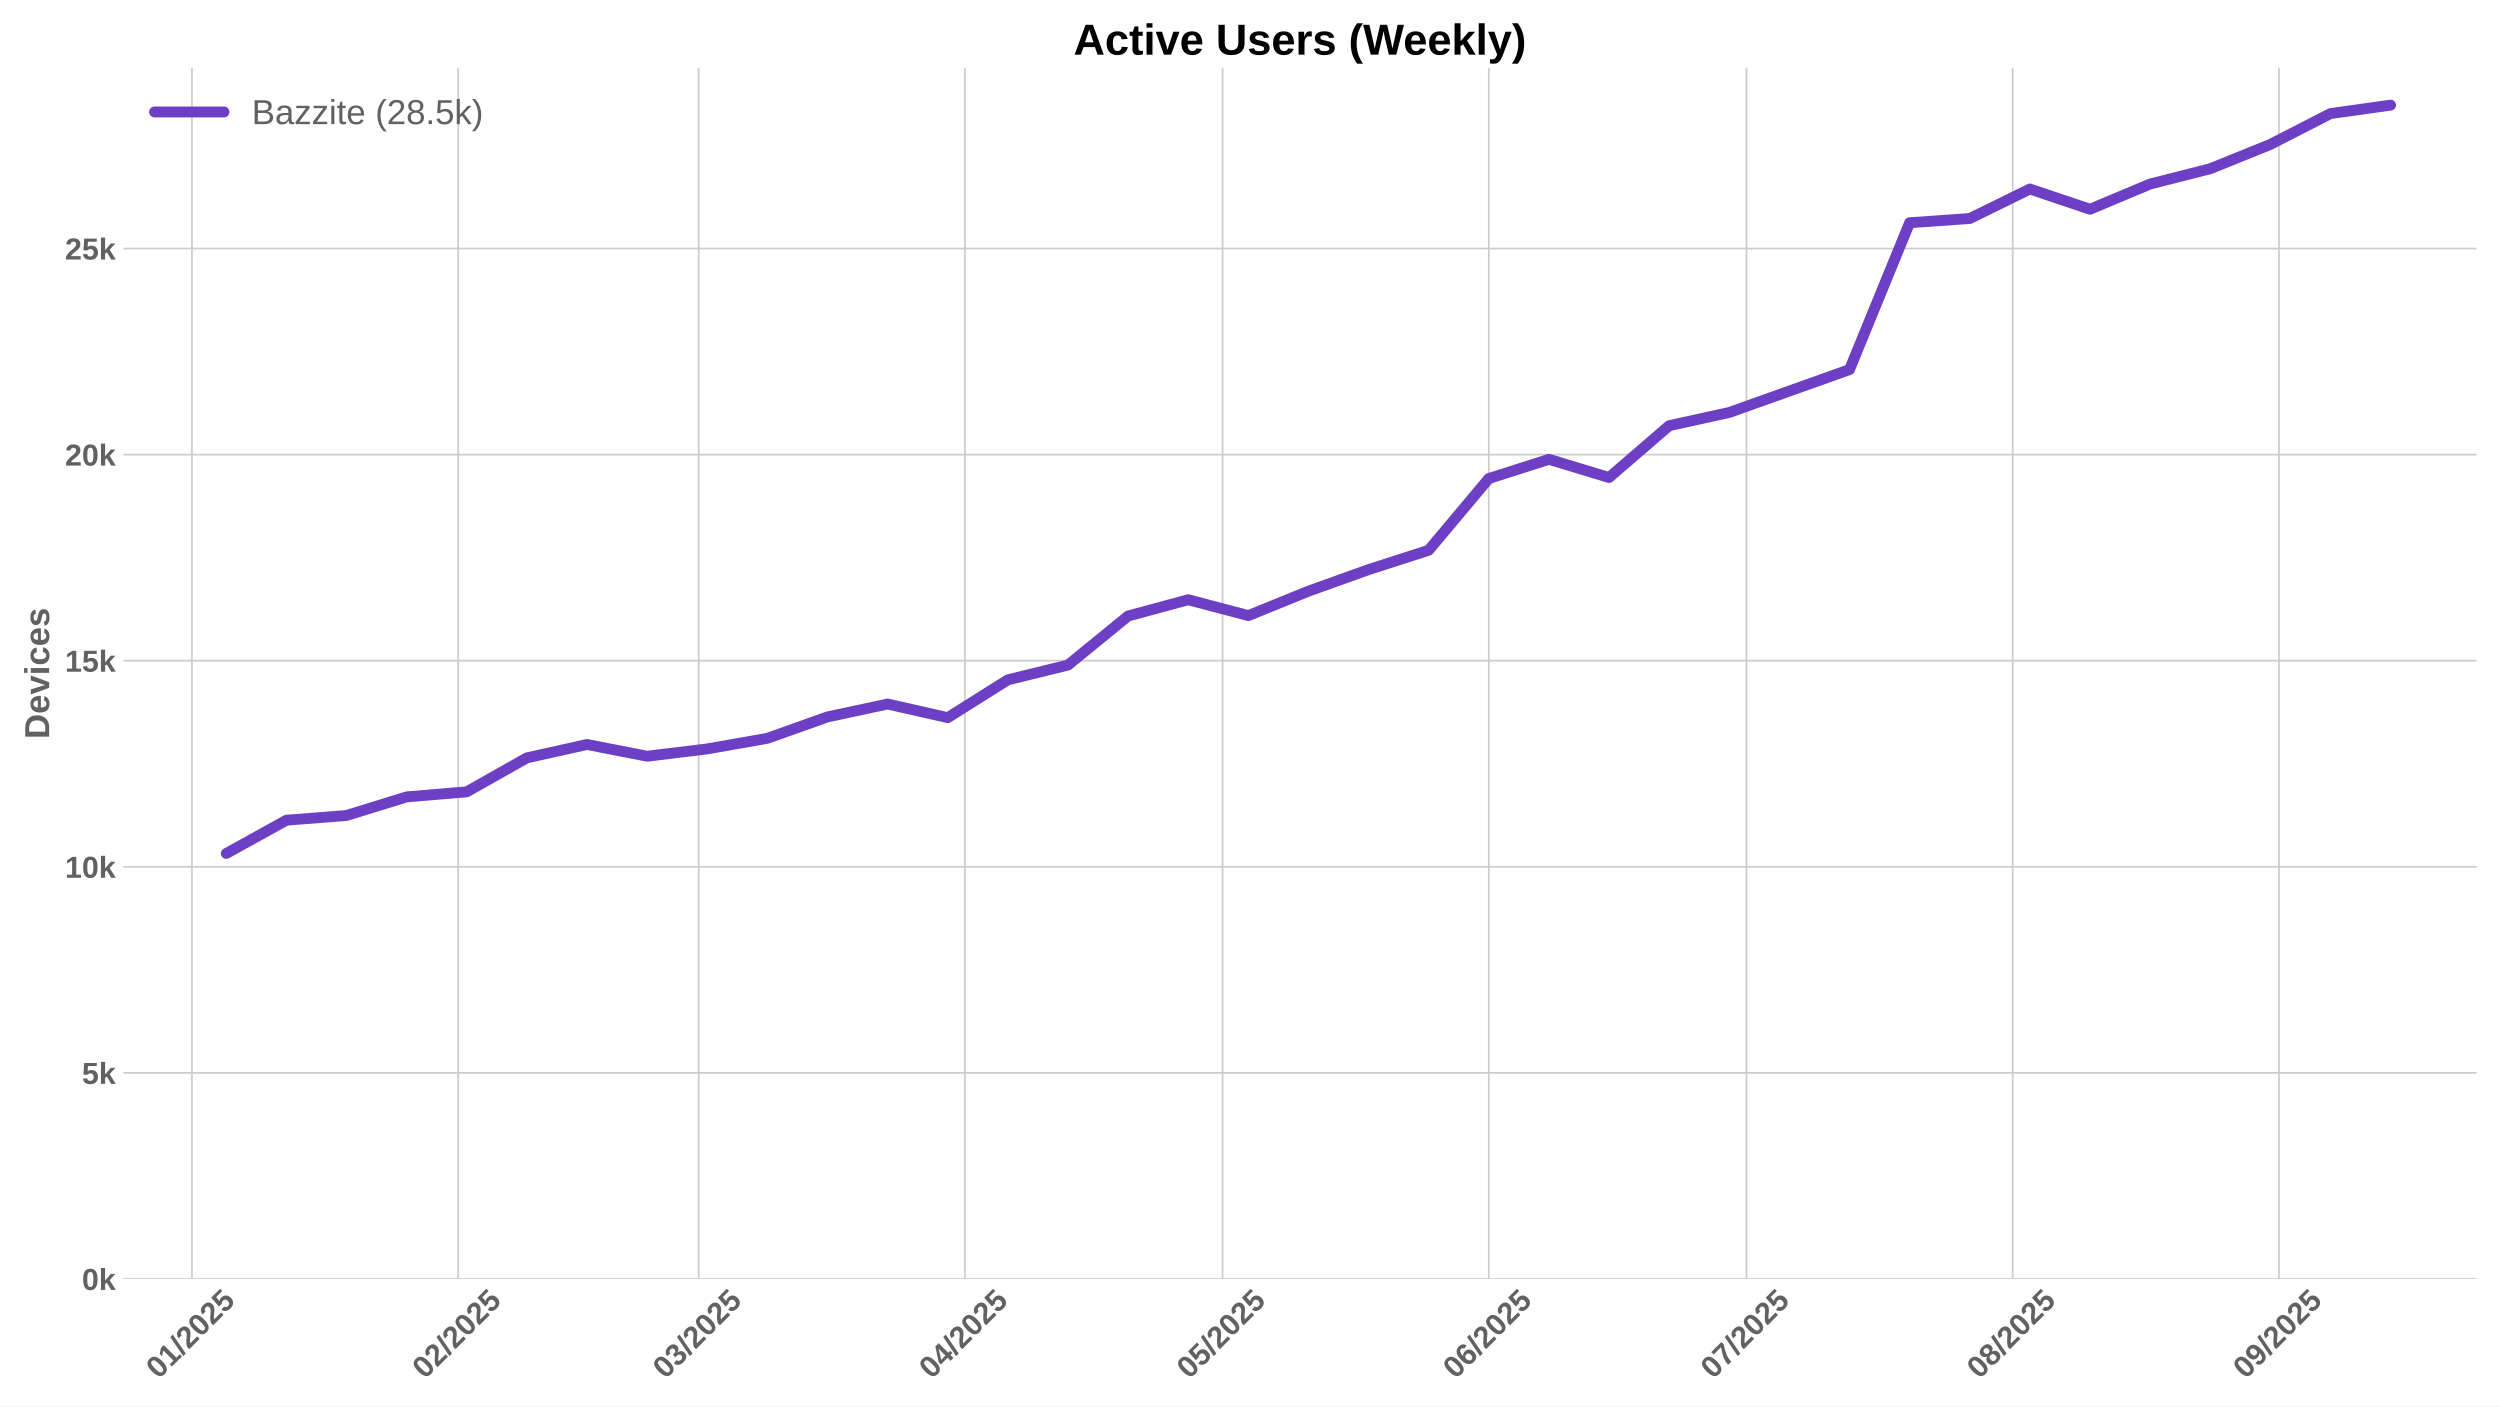
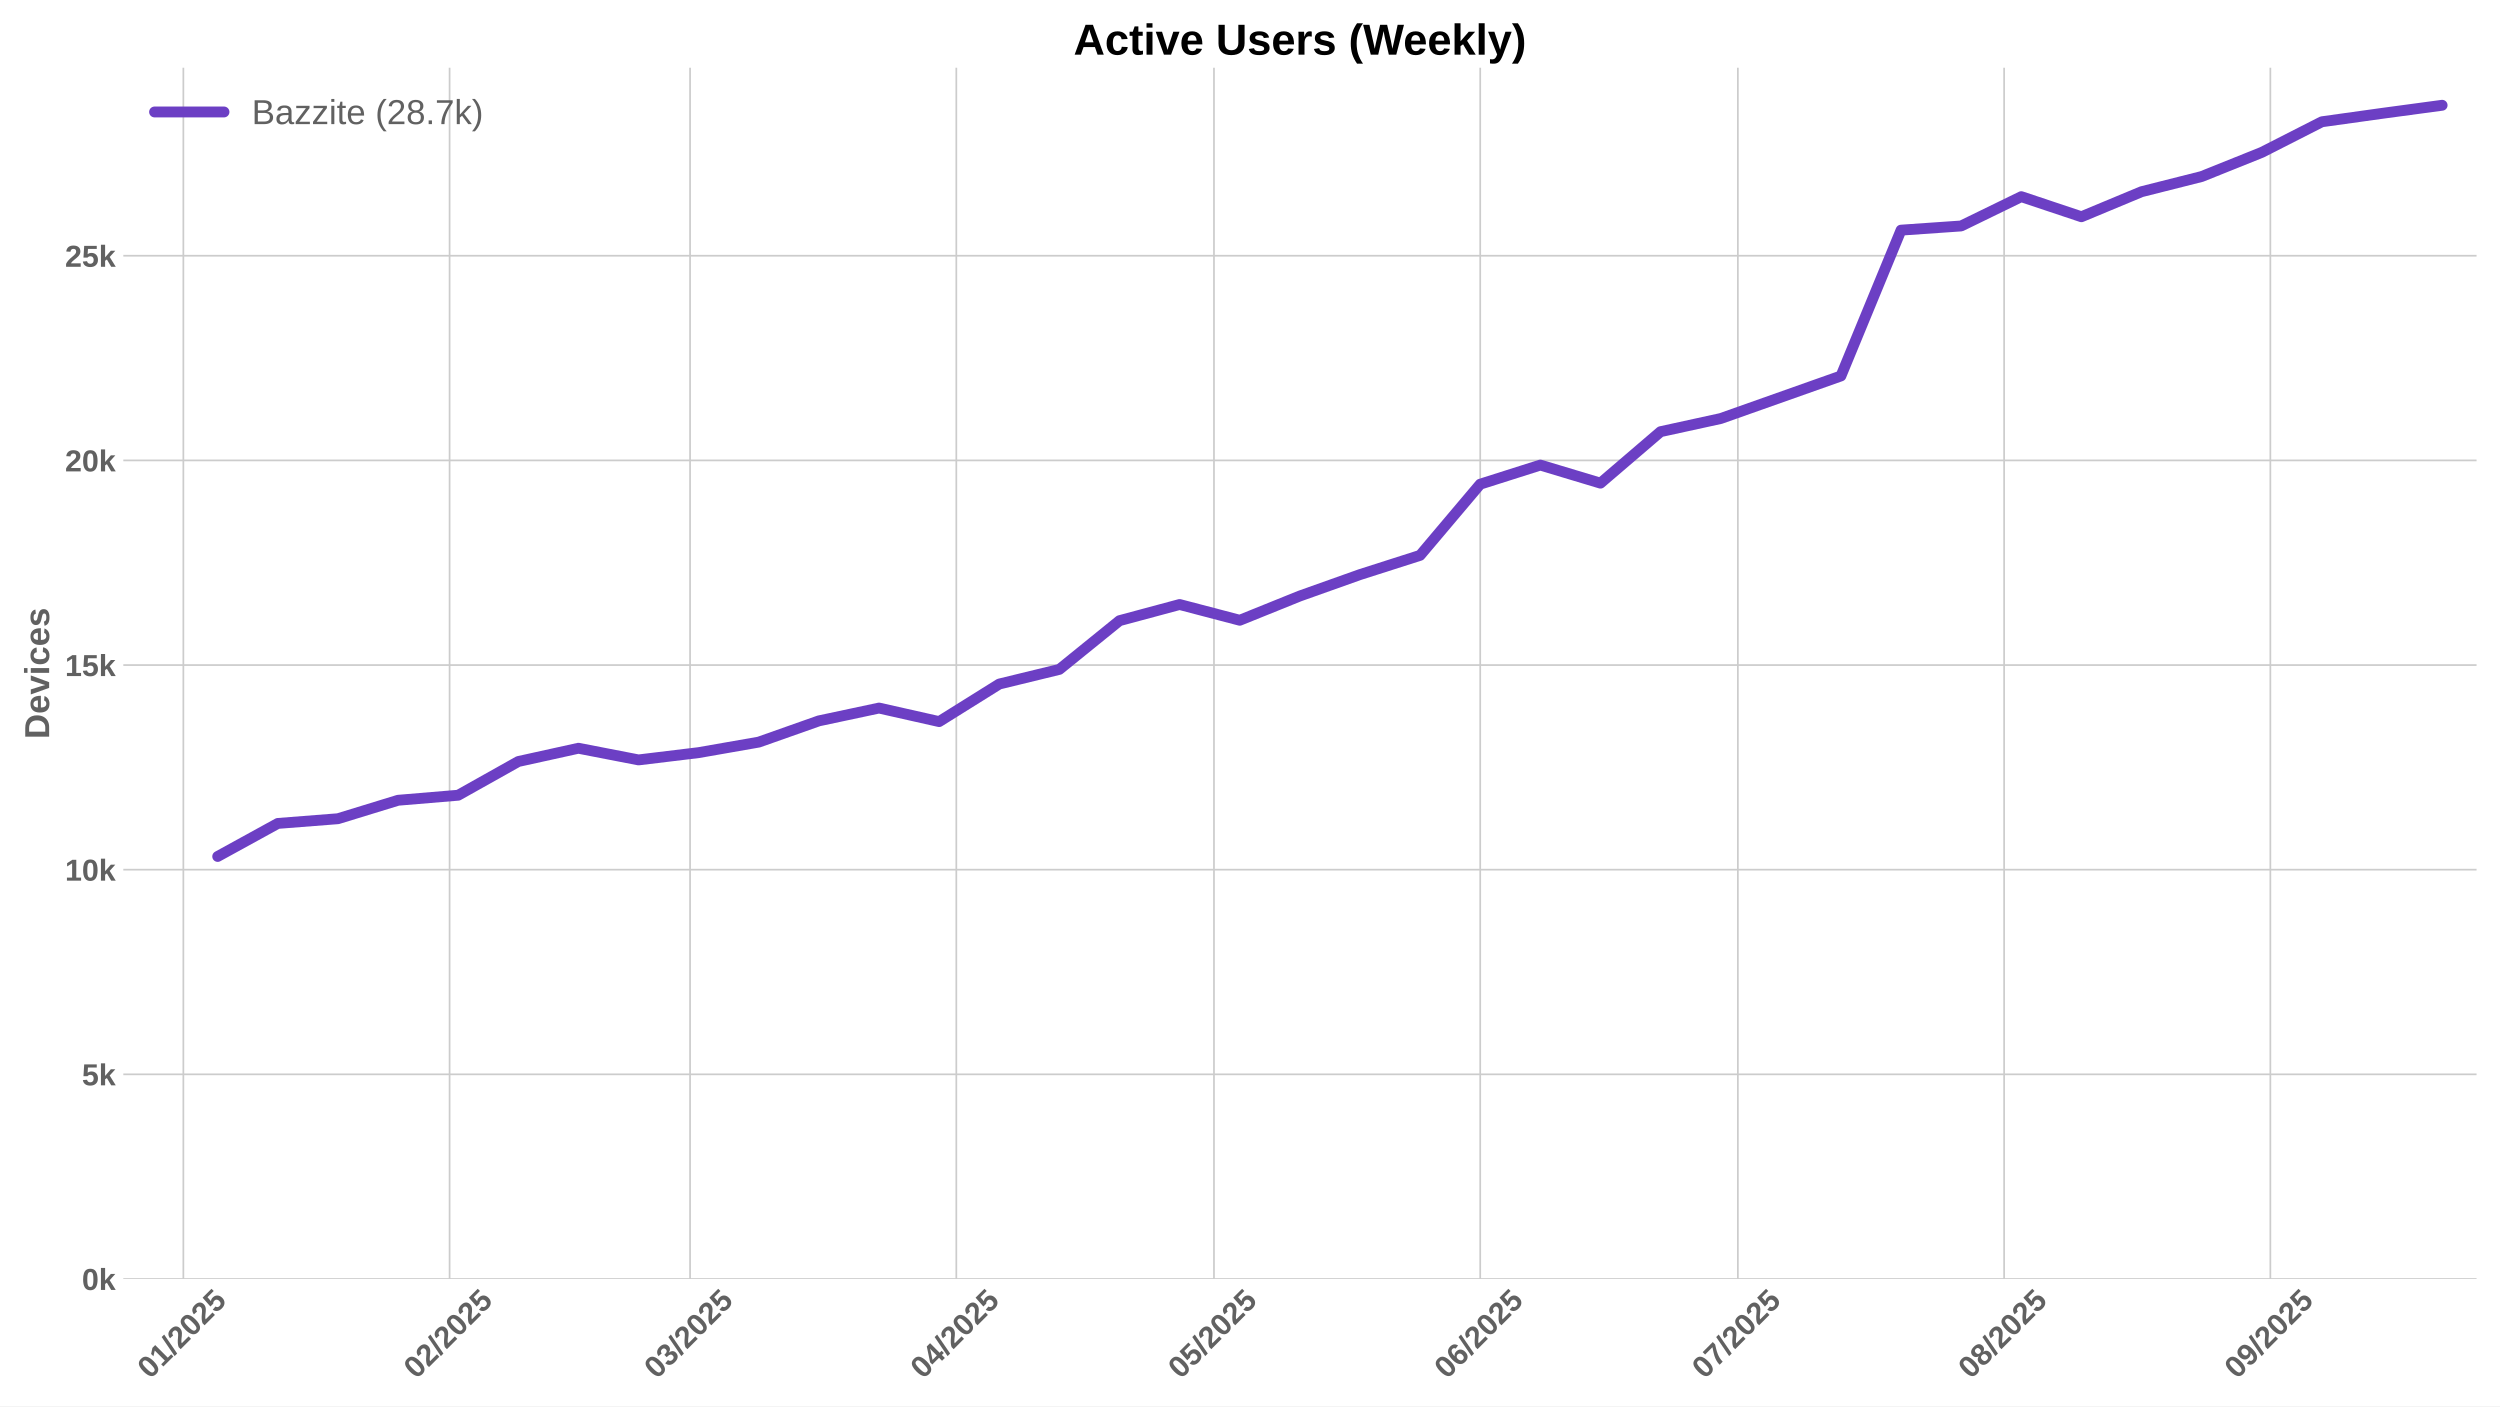
<svg xmlns="http://www.w3.org/2000/svg" xmlns:xlink="http://www.w3.org/1999/xlink" width="1152pt" height="648pt" viewBox="0 0 1152 648" version="1.1">
  <defs>
    <style type="text/css">*{stroke-linejoin: round; stroke-linecap: butt}</style>
  </defs>
  <g id="figure_1">
    <g id="patch_1">
      <path d="M 0 648  L 1152 648  L 1152 0  L 0 0  z " style="fill: #ffffff" />
    </g>
    <g id="axes_1">
      <g id="patch_2">
        <path d="M 56.82 589.343  L 1141.2 589.343  L 1141.2 31.2  L 56.82 31.2  z " style="fill: #ffffff" />
      </g>
      <g id="matplotlib.axis_1">
        <g id="xtick_1">
          <g id="line2d_1">
-             <path d="M 88.443 589.343  L 88.443 31.2  " clip-path="url(#p588a4fc529)" style="fill: none; stroke: #cccccc; stroke-width: 0.8; stroke-linecap: round" />
+             <path d="M 84.486 589.343  L 84.486 31.2  " clip-path="url(#p3f49e6c33d)" style="fill: none; stroke: #cccccc; stroke-width: 0.8; stroke-linecap: round" />
          </g>
          <g id="line2d_2" />
          <g id="text_1">
-             <g style="fill: #616161" transform="translate(73.11291 635.7977) rotate(-45) scale(0.14 -0.14)">
+             <g style="fill: #616161" transform="translate(69.1553 635.7977) rotate(-45) scale(0.14 -0.14)">
              <defs>
                <path id="LiberationSans-Bold-30" d="M 3297 2203  Q 3297 1088 2914 512  Q 2531 -63 1766 -63  Q 253 -63 253 2203  Q 253 2994 418 3494  Q 584 3994 915 4231  Q 1247 4469 1791 4469  Q 2572 4469 2934 3903  Q 3297 3338 3297 2203  z M 2416 2203  Q 2416 2813 2356 3150  Q 2297 3488 2165 3634  Q 2034 3781 1784 3781  Q 1519 3781 1383 3632  Q 1247 3484 1189 3148  Q 1131 2813 1131 2203  Q 1131 1600 1192 1261  Q 1253 922 1386 775  Q 1519 628 1772 628  Q 2022 628 2158 783  Q 2294 938 2355 1278  Q 2416 1619 2416 2203  z " transform="scale(0.015625)" />
                <path id="LiberationSans-Bold-31" d="M 403 0  L 403 653  L 1494 653  L 1494 3656  L 438 2997  L 438 3688  L 1541 4403  L 2372 4403  L 2372 653  L 3381 653  L 3381 0  L 403 0  z " transform="scale(0.015625)" />
                <path id="LiberationSans-Bold-2f" d="M 63 -128  L 972 4638  L 1716 4638  L 822 -128  L 63 -128  z " transform="scale(0.015625)" />
                <path id="LiberationSans-Bold-32" d="M 222 0  L 222 609  Q 394 988 711 1347  Q 1028 1706 1509 2097  Q 1972 2472 2158 2715  Q 2344 2959 2344 3194  Q 2344 3769 1766 3769  Q 1484 3769 1336 3617  Q 1188 3466 1144 3163  L 259 3213  Q 334 3825 717 4147  Q 1100 4469 1759 4469  Q 2472 4469 2853 4144  Q 3234 3819 3234 3231  Q 3234 2922 3112 2672  Q 2991 2422 2800 2211  Q 2609 2000 2376 1815  Q 2144 1631 1925 1456  Q 1706 1281 1526 1103  Q 1347 925 1259 722  L 3303 722  L 3303 0  L 222 0  z " transform="scale(0.015625)" />
                <path id="LiberationSans-Bold-35" d="M 3381 1466  Q 3381 766 2945 351  Q 2509 -63 1750 -63  Q 1088 -63 689 235  Q 291 534 197 1100  L 1075 1172  Q 1144 891 1319 762  Q 1494 634 1759 634  Q 2088 634 2283 843  Q 2478 1053 2478 1447  Q 2478 1794 2293 2001  Q 2109 2209 1778 2209  Q 1413 2209 1181 1925  L 325 1925  L 478 4403  L 3125 4403  L 3125 3750  L 1275 3750  L 1203 2638  Q 1522 2919 2000 2919  Q 2628 2919 3004 2528  Q 3381 2138 3381 1466  z " transform="scale(0.015625)" />
              </defs>
              <use xlink:href="#LiberationSans-Bold-30" />
              <use xlink:href="#LiberationSans-Bold-31" transform="translate(55.61523 0)" />
              <use xlink:href="#LiberationSans-Bold-2f" transform="translate(111.2305 0)" />
              <use xlink:href="#LiberationSans-Bold-32" transform="translate(139.0137 0)" />
              <use xlink:href="#LiberationSans-Bold-30" transform="translate(194.6289 0)" />
              <use xlink:href="#LiberationSans-Bold-32" transform="translate(250.2441 0)" />
              <use xlink:href="#LiberationSans-Bold-35" transform="translate(305.8594 0)" />
            </g>
          </g>
        </g>
        <g id="xtick_2">
          <g id="line2d_3">
-             <path d="M 211.129 589.343  L 211.129 31.2  " clip-path="url(#p588a4fc529)" style="fill: none; stroke: #cccccc; stroke-width: 0.8; stroke-linecap: round" />
+             <path d="M 207.171 589.343  L 207.171 31.2  " clip-path="url(#p3f49e6c33d)" style="fill: none; stroke: #cccccc; stroke-width: 0.8; stroke-linecap: round" />
          </g>
          <g id="line2d_4" />
          <g id="text_2">
-             <g style="fill: #616161" transform="translate(195.7982 635.7977) rotate(-45) scale(0.14 -0.14)">
+             <g style="fill: #616161" transform="translate(191.8406 635.7977) rotate(-45) scale(0.14 -0.14)">
              <use xlink:href="#LiberationSans-Bold-30" />
              <use xlink:href="#LiberationSans-Bold-32" transform="translate(55.61523 0)" />
              <use xlink:href="#LiberationSans-Bold-2f" transform="translate(111.2305 0)" />
              <use xlink:href="#LiberationSans-Bold-32" transform="translate(139.0137 0)" />
              <use xlink:href="#LiberationSans-Bold-30" transform="translate(194.6289 0)" />
              <use xlink:href="#LiberationSans-Bold-32" transform="translate(250.2441 0)" />
              <use xlink:href="#LiberationSans-Bold-35" transform="translate(305.8594 0)" />
            </g>
          </g>
        </g>
        <g id="xtick_3">
          <g id="line2d_5">
-             <path d="M 321.941 589.343  L 321.941 31.2  " clip-path="url(#p588a4fc529)" style="fill: none; stroke: #cccccc; stroke-width: 0.8; stroke-linecap: round" />
+             <path d="M 317.983 589.343  L 317.983 31.2  " clip-path="url(#p3f49e6c33d)" style="fill: none; stroke: #cccccc; stroke-width: 0.8; stroke-linecap: round" />
          </g>
          <g id="line2d_6" />
          <g id="text_3">
-             <g style="fill: #616161" transform="translate(306.6108 635.7977) rotate(-45) scale(0.14 -0.14)">
+             <g style="fill: #616161" transform="translate(302.6532 635.7977) rotate(-45) scale(0.14 -0.14)">
              <defs>
                <path id="LiberationSans-Bold-33" d="M 3328 1222  Q 3328 603 2922 265  Q 2516 -72 1766 -72  Q 1056 -72 637 254  Q 219 581 147 1197  L 1041 1275  Q 1125 641 1763 641  Q 2078 641 2253 797  Q 2428 953 2428 1275  Q 2428 1569 2215 1725  Q 2003 1881 1584 1881  L 1278 1881  L 1278 2591  L 1566 2591  Q 1944 2591 2134 2745  Q 2325 2900 2325 3188  Q 2325 3459 2173 3614  Q 2022 3769 1731 3769  Q 1459 3769 1292 3619  Q 1125 3469 1100 3194  L 222 3256  Q 291 3825 694 4147  Q 1097 4469 1747 4469  Q 2438 4469 2827 4158  Q 3216 3847 3216 3297  Q 3216 2884 2973 2618  Q 2731 2353 2275 2266  L 2275 2253  Q 2781 2194 3054 1920  Q 3328 1647 3328 1222  z " transform="scale(0.015625)" />
              </defs>
              <use xlink:href="#LiberationSans-Bold-30" />
              <use xlink:href="#LiberationSans-Bold-33" transform="translate(55.61523 0)" />
              <use xlink:href="#LiberationSans-Bold-2f" transform="translate(111.2305 0)" />
              <use xlink:href="#LiberationSans-Bold-32" transform="translate(139.0137 0)" />
              <use xlink:href="#LiberationSans-Bold-30" transform="translate(194.6289 0)" />
              <use xlink:href="#LiberationSans-Bold-32" transform="translate(250.2441 0)" />
              <use xlink:href="#LiberationSans-Bold-35" transform="translate(305.8594 0)" />
            </g>
          </g>
        </g>
        <g id="xtick_4">
          <g id="line2d_7">
-             <path d="M 444.626 589.343  L 444.626 31.2  " clip-path="url(#p588a4fc529)" style="fill: none; stroke: #cccccc; stroke-width: 0.8; stroke-linecap: round" />
+             <path d="M 440.669 589.343  L 440.669 31.2  " clip-path="url(#p3f49e6c33d)" style="fill: none; stroke: #cccccc; stroke-width: 0.8; stroke-linecap: round" />
          </g>
          <g id="line2d_8" />
          <g id="text_4">
-             <g style="fill: #616161" transform="translate(429.2961 635.7977) rotate(-45) scale(0.14 -0.14)">
+             <g style="fill: #616161" transform="translate(425.3385 635.7977) rotate(-45) scale(0.14 -0.14)">
              <defs>
                <path id="LiberationSans-Bold-34" d="M 2938 897  L 2938 0  L 2100 0  L 2100 897  L 97 897  L 97 1556  L 1956 4403  L 2938 4403  L 2938 1550  L 3525 1550  L 3525 897  L 2938 897  z M 2100 2991  Q 2100 3159 2111 3356  Q 2122 3553 2128 3609  Q 2047 3434 1834 3103  L 813 1550  L 2100 1550  L 2100 2991  z " transform="scale(0.015625)" />
              </defs>
              <use xlink:href="#LiberationSans-Bold-30" />
              <use xlink:href="#LiberationSans-Bold-34" transform="translate(55.61523 0)" />
              <use xlink:href="#LiberationSans-Bold-2f" transform="translate(111.2305 0)" />
              <use xlink:href="#LiberationSans-Bold-32" transform="translate(139.0137 0)" />
              <use xlink:href="#LiberationSans-Bold-30" transform="translate(194.6289 0)" />
              <use xlink:href="#LiberationSans-Bold-32" transform="translate(250.2441 0)" />
              <use xlink:href="#LiberationSans-Bold-35" transform="translate(305.8594 0)" />
            </g>
          </g>
        </g>
        <g id="xtick_5">
          <g id="line2d_9">
-             <path d="M 563.354 589.343  L 563.354 31.2  " clip-path="url(#p588a4fc529)" style="fill: none; stroke: #cccccc; stroke-width: 0.8; stroke-linecap: round" />
+             <path d="M 559.397 589.343  L 559.397 31.2  " clip-path="url(#p3f49e6c33d)" style="fill: none; stroke: #cccccc; stroke-width: 0.8; stroke-linecap: round" />
          </g>
          <g id="line2d_10" />
          <g id="text_5">
-             <g style="fill: #616161" transform="translate(548.0239 635.7977) rotate(-45) scale(0.14 -0.14)">
+             <g style="fill: #616161" transform="translate(544.0663 635.7977) rotate(-45) scale(0.14 -0.14)">
              <use xlink:href="#LiberationSans-Bold-30" />
              <use xlink:href="#LiberationSans-Bold-35" transform="translate(55.61523 0)" />
              <use xlink:href="#LiberationSans-Bold-2f" transform="translate(111.2305 0)" />
              <use xlink:href="#LiberationSans-Bold-32" transform="translate(139.0137 0)" />
              <use xlink:href="#LiberationSans-Bold-30" transform="translate(194.6289 0)" />
              <use xlink:href="#LiberationSans-Bold-32" transform="translate(250.2441 0)" />
              <use xlink:href="#LiberationSans-Bold-35" transform="translate(305.8594 0)" />
            </g>
          </g>
        </g>
        <g id="xtick_6">
          <g id="line2d_11">
-             <path d="M 686.039 589.343  L 686.039 31.2  " clip-path="url(#p588a4fc529)" style="fill: none; stroke: #cccccc; stroke-width: 0.8; stroke-linecap: round" />
+             <path d="M 682.082 589.343  L 682.082 31.2  " clip-path="url(#p3f49e6c33d)" style="fill: none; stroke: #cccccc; stroke-width: 0.8; stroke-linecap: round" />
          </g>
          <g id="line2d_12" />
          <g id="text_6">
-             <g style="fill: #616161" transform="translate(670.7092 635.7977) rotate(-45) scale(0.14 -0.14)">
+             <g style="fill: #616161" transform="translate(666.7516 635.7977) rotate(-45) scale(0.14 -0.14)">
              <defs>
                <path id="LiberationSans-Bold-36" d="M 3328 1441  Q 3328 738 2934 337  Q 2541 -63 1847 -63  Q 1069 -63 651 482  Q 234 1028 234 2100  Q 234 3278 657 3873  Q 1081 4469 1869 4469  Q 2428 4469 2751 4222  Q 3075 3975 3209 3456  L 2381 3341  Q 2263 3775 1850 3775  Q 1497 3775 1295 3422  Q 1094 3069 1094 2350  Q 1234 2584 1484 2709  Q 1734 2834 2050 2834  Q 2641 2834 2984 2459  Q 3328 2084 3328 1441  z M 2447 1416  Q 2447 1791 2273 1989  Q 2100 2188 1797 2188  Q 1506 2188 1331 2002  Q 1156 1816 1156 1509  Q 1156 1125 1339 873  Q 1522 622 1819 622  Q 2116 622 2281 833  Q 2447 1044 2447 1416  z " transform="scale(0.015625)" />
              </defs>
              <use xlink:href="#LiberationSans-Bold-30" />
              <use xlink:href="#LiberationSans-Bold-36" transform="translate(55.61523 0)" />
              <use xlink:href="#LiberationSans-Bold-2f" transform="translate(111.2305 0)" />
              <use xlink:href="#LiberationSans-Bold-32" transform="translate(139.0137 0)" />
              <use xlink:href="#LiberationSans-Bold-30" transform="translate(194.6289 0)" />
              <use xlink:href="#LiberationSans-Bold-32" transform="translate(250.2441 0)" />
              <use xlink:href="#LiberationSans-Bold-35" transform="translate(305.8594 0)" />
            </g>
          </g>
        </g>
        <g id="xtick_7">
          <g id="line2d_13">
-             <path d="M 804.767 589.343  L 804.767 31.2  " clip-path="url(#p588a4fc529)" style="fill: none; stroke: #cccccc; stroke-width: 0.8; stroke-linecap: round" />
+             <path d="M 800.81 589.343  L 800.81 31.2  " clip-path="url(#p3f49e6c33d)" style="fill: none; stroke: #cccccc; stroke-width: 0.8; stroke-linecap: round" />
          </g>
          <g id="line2d_14" />
          <g id="text_7">
-             <g style="fill: #616161" transform="translate(789.4369 635.7977) rotate(-45) scale(0.14 -0.14)">
+             <g style="fill: #616161" transform="translate(785.4793 635.7977) rotate(-45) scale(0.14 -0.14)">
              <defs>
                <path id="LiberationSans-Bold-37" d="M 3278 3706  Q 2981 3238 2717 2797  Q 2453 2356 2256 1911  Q 2059 1466 1945 995  Q 1831 525 1831 0  L 916 0  Q 916 550 1059 1064  Q 1203 1578 1475 2111  Q 1747 2644 2463 3681  L 275 3681  L 275 4403  L 3278 4403  L 3278 3706  z " transform="scale(0.015625)" />
              </defs>
              <use xlink:href="#LiberationSans-Bold-30" />
              <use xlink:href="#LiberationSans-Bold-37" transform="translate(55.61523 0)" />
              <use xlink:href="#LiberationSans-Bold-2f" transform="translate(111.2305 0)" />
              <use xlink:href="#LiberationSans-Bold-32" transform="translate(139.0137 0)" />
              <use xlink:href="#LiberationSans-Bold-30" transform="translate(194.6289 0)" />
              <use xlink:href="#LiberationSans-Bold-32" transform="translate(250.2441 0)" />
              <use xlink:href="#LiberationSans-Bold-35" transform="translate(305.8594 0)" />
            </g>
          </g>
        </g>
        <g id="xtick_8">
          <g id="line2d_15">
-             <path d="M 927.453 589.343  L 927.453 31.2  " clip-path="url(#p588a4fc529)" style="fill: none; stroke: #cccccc; stroke-width: 0.8; stroke-linecap: round" />
+             <path d="M 923.495 589.343  L 923.495 31.2  " clip-path="url(#p3f49e6c33d)" style="fill: none; stroke: #cccccc; stroke-width: 0.8; stroke-linecap: round" />
          </g>
          <g id="line2d_16" />
          <g id="text_8">
-             <g style="fill: #616161" transform="translate(912.1223 635.7977) rotate(-45) scale(0.14 -0.14)">
+             <g style="fill: #616161" transform="translate(908.1646 635.7977) rotate(-45) scale(0.14 -0.14)">
              <defs>
                <path id="LiberationSans-Bold-38" d="M 3363 1241  Q 3363 622 2953 279  Q 2544 -63 1784 -63  Q 1031 -63 617 278  Q 203 619 203 1234  Q 203 1656 447 1945  Q 691 2234 1100 2303  L 1100 2316  Q 744 2394 525 2669  Q 306 2944 306 3303  Q 306 3844 689 4156  Q 1072 4469 1772 4469  Q 2488 4469 2870 4164  Q 3253 3859 3253 3297  Q 3253 2938 3036 2666  Q 2819 2394 2453 2322  L 2453 2309  Q 2878 2241 3120 1961  Q 3363 1681 3363 1241  z M 2350 3250  Q 2350 3563 2206 3708  Q 2063 3853 1772 3853  Q 1203 3853 1203 3250  Q 1203 2619 1778 2619  Q 2066 2619 2208 2766  Q 2350 2913 2350 3250  z M 2453 1313  Q 2453 2003 1766 2003  Q 1447 2003 1276 1822  Q 1106 1641 1106 1300  Q 1106 913 1275 734  Q 1444 556 1791 556  Q 2131 556 2292 734  Q 2453 913 2453 1313  z " transform="scale(0.015625)" />
              </defs>
              <use xlink:href="#LiberationSans-Bold-30" />
              <use xlink:href="#LiberationSans-Bold-38" transform="translate(55.61523 0)" />
              <use xlink:href="#LiberationSans-Bold-2f" transform="translate(111.2305 0)" />
              <use xlink:href="#LiberationSans-Bold-32" transform="translate(139.0137 0)" />
              <use xlink:href="#LiberationSans-Bold-30" transform="translate(194.6289 0)" />
              <use xlink:href="#LiberationSans-Bold-32" transform="translate(250.2441 0)" />
              <use xlink:href="#LiberationSans-Bold-35" transform="translate(305.8594 0)" />
            </g>
          </g>
        </g>
        <g id="xtick_9">
          <g id="line2d_17">
-             <path d="M 1050.138 589.343  L 1050.138 31.2  " clip-path="url(#p588a4fc529)" style="fill: none; stroke: #cccccc; stroke-width: 0.8; stroke-linecap: round" />
+             <path d="M 1046.18 589.343  L 1046.18 31.2  " clip-path="url(#p3f49e6c33d)" style="fill: none; stroke: #cccccc; stroke-width: 0.8; stroke-linecap: round" />
          </g>
          <g id="line2d_18" />
          <g id="text_9">
-             <g style="fill: #616161" transform="translate(1034.808 635.7977) rotate(-45) scale(0.14 -0.14)">
+             <g style="fill: #616161" transform="translate(1030.85 635.7977) rotate(-45) scale(0.14 -0.14)">
              <defs>
                <path id="LiberationSans-Bold-39" d="M 3322 2272  Q 3322 1100 2894 518  Q 2466 -63 1678 -63  Q 1097 -63 767 185  Q 438 434 300 972  L 1125 1088  Q 1247 628 1688 628  Q 2056 628 2254 981  Q 2453 1334 2459 2028  Q 2341 1794 2070 1661  Q 1800 1528 1488 1528  Q 906 1528 564 1923  Q 222 2319 222 2994  Q 222 3688 623 4078  Q 1025 4469 1759 4469  Q 2550 4469 2936 3920  Q 3322 3372 3322 2272  z M 2394 2888  Q 2394 3297 2214 3539  Q 2034 3781 1738 3781  Q 1447 3781 1280 3570  Q 1113 3359 1113 2988  Q 1113 2622 1278 2401  Q 1444 2181 1741 2181  Q 2022 2181 2208 2373  Q 2394 2566 2394 2888  z " transform="scale(0.015625)" />
              </defs>
              <use xlink:href="#LiberationSans-Bold-30" />
              <use xlink:href="#LiberationSans-Bold-39" transform="translate(55.61523 0)" />
              <use xlink:href="#LiberationSans-Bold-2f" transform="translate(111.2305 0)" />
              <use xlink:href="#LiberationSans-Bold-32" transform="translate(139.0137 0)" />
              <use xlink:href="#LiberationSans-Bold-30" transform="translate(194.6289 0)" />
              <use xlink:href="#LiberationSans-Bold-32" transform="translate(250.2441 0)" />
              <use xlink:href="#LiberationSans-Bold-35" transform="translate(305.8594 0)" />
            </g>
          </g>
        </g>
      </g>
      <g id="matplotlib.axis_2">
        <g id="ytick_1">
          <g id="line2d_19">
-             <path d="M 56.82 589.343  L 1141.2 589.343  " clip-path="url(#p588a4fc529)" style="fill: none; stroke: #cccccc; stroke-width: 0.8; stroke-linecap: round" />
+             <path d="M 56.82 589.343  L 1141.2 589.343  " clip-path="url(#p3f49e6c33d)" style="fill: none; stroke: #cccccc; stroke-width: 0.8; stroke-linecap: round" />
          </g>
          <g id="line2d_20" />
          <g id="text_10">
            <g style="fill: #616161" transform="translate(37.74938 594.416) scale(0.14 -0.14)">
              <defs>
                <path id="LiberationSans-Bold-6b" d="M 2606 0  L 1703 1531  L 1325 1269  L 1325 0  L 447 0  L 447 4638  L 1325 4638  L 1325 1981  L 2531 3381  L 3475 3381  L 2288 2063  L 3566 0  L 2606 0  z " transform="scale(0.015625)" />
              </defs>
              <use xlink:href="#LiberationSans-Bold-30" />
              <use xlink:href="#LiberationSans-Bold-6b" transform="translate(55.61523 0)" />
            </g>
          </g>
        </g>
        <g id="ytick_2">
          <g id="line2d_21">
-             <path d="M 56.82 494.378  L 1141.2 494.378  " clip-path="url(#p588a4fc529)" style="fill: none; stroke: #cccccc; stroke-width: 0.8; stroke-linecap: round" />
+             <path d="M 56.82 495.045  L 1141.2 495.045  " clip-path="url(#p3f49e6c33d)" style="fill: none; stroke: #cccccc; stroke-width: 0.8; stroke-linecap: round" />
          </g>
          <g id="line2d_22" />
          <g id="text_11">
-             <g style="fill: #616161" transform="translate(37.74938 499.4511) scale(0.14 -0.14)">
+             <g style="fill: #616161" transform="translate(37.74938 500.1182) scale(0.14 -0.14)">
              <use xlink:href="#LiberationSans-Bold-35" />
              <use xlink:href="#LiberationSans-Bold-6b" transform="translate(55.61523 0)" />
            </g>
          </g>
        </g>
        <g id="ytick_3">
          <g id="line2d_23">
-             <path d="M 56.82 399.413  L 1141.2 399.413  " clip-path="url(#p588a4fc529)" style="fill: none; stroke: #cccccc; stroke-width: 0.8; stroke-linecap: round" />
+             <path d="M 56.82 400.748  L 1141.2 400.748  " clip-path="url(#p3f49e6c33d)" style="fill: none; stroke: #cccccc; stroke-width: 0.8; stroke-linecap: round" />
          </g>
          <g id="line2d_24" />
          <g id="text_12">
-             <g style="fill: #616161" transform="translate(29.96406 404.4861) scale(0.14 -0.14)">
+             <g style="fill: #616161" transform="translate(29.96406 405.8203) scale(0.14 -0.14)">
              <use xlink:href="#LiberationSans-Bold-31" />
              <use xlink:href="#LiberationSans-Bold-30" transform="translate(55.61523 0)" />
              <use xlink:href="#LiberationSans-Bold-6b" transform="translate(111.2305 0)" />
            </g>
          </g>
        </g>
        <g id="ytick_4">
          <g id="line2d_25">
-             <path d="M 56.82 304.448  L 1141.2 304.448  " clip-path="url(#p588a4fc529)" style="fill: none; stroke: #cccccc; stroke-width: 0.8; stroke-linecap: round" />
+             <path d="M 56.82 306.45  L 1141.2 306.45  " clip-path="url(#p3f49e6c33d)" style="fill: none; stroke: #cccccc; stroke-width: 0.8; stroke-linecap: round" />
          </g>
          <g id="line2d_26" />
          <g id="text_13">
-             <g style="fill: #616161" transform="translate(29.96406 309.5212) scale(0.14 -0.14)">
+             <g style="fill: #616161" transform="translate(29.96406 311.5225) scale(0.14 -0.14)">
              <use xlink:href="#LiberationSans-Bold-31" />
              <use xlink:href="#LiberationSans-Bold-35" transform="translate(55.61523 0)" />
              <use xlink:href="#LiberationSans-Bold-6b" transform="translate(111.2305 0)" />
            </g>
          </g>
        </g>
        <g id="ytick_5">
          <g id="line2d_27">
-             <path d="M 56.82 209.483  L 1141.2 209.483  " clip-path="url(#p588a4fc529)" style="fill: none; stroke: #cccccc; stroke-width: 0.8; stroke-linecap: round" />
+             <path d="M 56.82 212.152  L 1141.2 212.152  " clip-path="url(#p3f49e6c33d)" style="fill: none; stroke: #cccccc; stroke-width: 0.8; stroke-linecap: round" />
          </g>
          <g id="line2d_28" />
          <g id="text_14">
-             <g style="fill: #616161" transform="translate(29.96406 214.5562) scale(0.14 -0.14)">
+             <g style="fill: #616161" transform="translate(29.96406 217.2247) scale(0.14 -0.14)">
              <use xlink:href="#LiberationSans-Bold-32" />
              <use xlink:href="#LiberationSans-Bold-30" transform="translate(55.61523 0)" />
              <use xlink:href="#LiberationSans-Bold-6b" transform="translate(111.2305 0)" />
            </g>
          </g>
        </g>
        <g id="ytick_6">
          <g id="line2d_29">
-             <path d="M 56.82 114.518  L 1141.2 114.518  " clip-path="url(#p588a4fc529)" style="fill: none; stroke: #cccccc; stroke-width: 0.8; stroke-linecap: round" />
+             <path d="M 56.82 117.854  L 1141.2 117.854  " clip-path="url(#p3f49e6c33d)" style="fill: none; stroke: #cccccc; stroke-width: 0.8; stroke-linecap: round" />
          </g>
          <g id="line2d_30" />
          <g id="text_15">
-             <g style="fill: #616161" transform="translate(29.96406 119.5913) scale(0.14 -0.14)">
+             <g style="fill: #616161" transform="translate(29.96406 122.9269) scale(0.14 -0.14)">
              <use xlink:href="#LiberationSans-Bold-32" />
              <use xlink:href="#LiberationSans-Bold-35" transform="translate(55.61523 0)" />
              <use xlink:href="#LiberationSans-Bold-6b" transform="translate(111.2305 0)" />
            </g>
          </g>
        </g>
        <g id="text_16">
          <g style="fill: #616161" transform="translate(22.64406 340.5153) rotate(-90) scale(0.16 -0.16)">
            <defs>
              <path id="LiberationSans-Bold-44" d="M 4353 2234  Q 4353 1553 4086 1045  Q 3819 538 3330 269  Q 2841 0 2209 0  L 428 0  L 428 4403  L 2022 4403  Q 3134 4403 3743 3842  Q 4353 3281 4353 2234  z M 3425 2234  Q 3425 2944 3056 3317  Q 2688 3691 2003 3691  L 1350 3691  L 1350 713  L 2131 713  Q 2725 713 3075 1122  Q 3425 1531 3425 2234  z " transform="scale(0.015625)" />
              <path id="LiberationSans-Bold-65" d="M 1831 -63  Q 1069 -63 659 389  Q 250 841 250 1706  Q 250 2544 665 2994  Q 1081 3444 1844 3444  Q 2572 3444 2956 2961  Q 3341 2478 3341 1547  L 3341 1522  L 1172 1522  Q 1172 1028 1355 776  Q 1538 525 1875 525  Q 2341 525 2463 928  L 3291 856  Q 2931 -63 1831 -63  z M 1831 2891  Q 1522 2891 1355 2675  Q 1188 2459 1178 2072  L 2491 2072  Q 2466 2481 2294 2686  Q 2122 2891 1831 2891  z " transform="scale(0.015625)" />
              <path id="LiberationSans-Bold-76" d="M 2284 0  L 1234 0  L 25 3381  L 953 3381  L 1544 1491  Q 1591 1334 1766 709  Q 1797 838 1894 1159  Q 1991 1481 2613 3381  L 3531 3381  L 2284 0  z " transform="scale(0.015625)" />
              <path id="LiberationSans-Bold-69" d="M 447 3991  L 447 4638  L 1325 4638  L 1325 3991  L 447 3991  z M 447 0  L 447 3381  L 1325 3381  L 1325 0  L 447 0  z " transform="scale(0.015625)" />
              <path id="LiberationSans-Bold-63" d="M 1856 -63  Q 1088 -63 669 395  Q 250 853 250 1672  Q 250 2509 672 2976  Q 1094 3444 1869 3444  Q 2466 3444 2856 3144  Q 3247 2844 3347 2316  L 2463 2272  Q 2425 2531 2275 2686  Q 2125 2841 1850 2841  Q 1172 2841 1172 1706  Q 1172 538 1863 538  Q 2113 538 2281 695  Q 2450 853 2491 1166  L 3372 1125  Q 3325 778 3123 506  Q 2922 234 2594 85  Q 2266 -63 1856 -63  z " transform="scale(0.015625)" />
              <path id="LiberationSans-Bold-73" d="M 3297 988  Q 3297 497 2895 217  Q 2494 -63 1784 -63  Q 1088 -63 717 157  Q 347 378 225 844  L 997 959  Q 1063 719 1223 619  Q 1384 519 1784 519  Q 2153 519 2322 612  Q 2491 706 2491 906  Q 2491 1069 2355 1164  Q 2219 1259 1894 1325  Q 1150 1472 890 1598  Q 631 1725 495 1926  Q 359 2128 359 2422  Q 359 2906 732 3176  Q 1106 3447 1791 3447  Q 2394 3447 2761 3212  Q 3128 2978 3219 2534  L 2441 2453  Q 2403 2659 2256 2761  Q 2109 2863 1791 2863  Q 1478 2863 1322 2783  Q 1166 2703 1166 2516  Q 1166 2369 1286 2283  Q 1406 2197 1691 2141  Q 2088 2059 2395 1973  Q 2703 1888 2889 1769  Q 3075 1650 3186 1464  Q 3297 1278 3297 988  z " transform="scale(0.015625)" />
            </defs>
            <use xlink:href="#LiberationSans-Bold-44" />
            <use xlink:href="#LiberationSans-Bold-65" transform="translate(72.2168 0)" />
            <use xlink:href="#LiberationSans-Bold-76" transform="translate(127.832 0)" />
            <use xlink:href="#LiberationSans-Bold-69" transform="translate(183.4473 0)" />
            <use xlink:href="#LiberationSans-Bold-63" transform="translate(211.2305 0)" />
            <use xlink:href="#LiberationSans-Bold-65" transform="translate(266.8457 0)" />
            <use xlink:href="#LiberationSans-Bold-73" transform="translate(322.4609 0)" />
          </g>
        </g>
      </g>
      <g id="line2d_31">
-         <path d="M 104.274 393.279  L 131.977 377.951  L 159.68 375.767  L 187.383 367.201  L 215.086 364.865  L 242.789 349.215  L 270.492 343.061  L 298.196 348.474  L 325.899 345.093  L 353.602 340.212  L 381.305 330.355  L 409.008 324.41  L 436.711 330.697  L 464.414 313.261  L 492.118 306.462  L 519.821 283.86  L 547.524 276.358  L 575.227 283.67  L 602.93 272.407  L 630.633 262.474  L 658.336 253.547  L 686.039 220.518  L 713.743 211.649  L 741.446 220.043  L 769.149 196.15  L 796.852 190.054  L 852.258 170.301  L 879.961 102.629  L 907.665 100.692  L 935.368 87.093  L 963.071 96.418  L 990.774 84.794  L 1018.477 77.748  L 1046.18 66.542  L 1073.883 52.335  L 1101.587 48.442  " clip-path="url(#p588a4fc529)" style="fill: none; stroke: #6c3fc4; stroke-width: 5; stroke-linecap: round" />
+         <path d="M 100.316 394.656  L 128.019 379.436  L 155.722 377.267  L 183.425 368.762  L 211.129 366.442  L 238.832 350.902  L 266.535 344.791  L 294.238 350.166  L 321.941 346.809  L 349.644 341.962  L 377.347 332.174  L 405.05 326.271  L 432.754 332.514  L 460.457 315.201  L 488.16 308.449  L 515.863 286.006  L 543.566 278.556  L 571.269 285.817  L 598.972 274.634  L 626.676 264.77  L 654.379 255.906  L 682.082 223.109  L 709.785 214.302  L 737.488 222.638  L 765.191 198.912  L 792.894 192.859  L 848.301 173.245  L 876.004 106.048  L 903.707 104.124  L 931.41 90.621  L 959.113 99.881  L 986.816 88.339  L 1014.52 81.342  L 1042.223 70.215  L 1069.926 56.108  L 1097.629 52.242  L 1125.332 48.507  " clip-path="url(#p3f49e6c33d)" style="fill: none; stroke: #6c3fc4; stroke-width: 5; stroke-linecap: round" />
      </g>
      <g id="patch_3">
        <path d="M 56.82 589.343  L 56.82 31.2  " style="fill: none" />
      </g>
      <g id="patch_4">
        <path d="M 1141.2 589.343  L 1141.2 31.2  " style="fill: none" />
      </g>
      <g id="patch_5">
        <path d="M 56.82 589.343  L 1141.2 589.343  " style="fill: none" />
      </g>
      <g id="patch_6">
        <path d="M 56.82 31.2  L 1141.2 31.2  " style="fill: none" />
      </g>
      <g id="text_17">
        <g transform="translate(494.6991 25.2) scale(0.2 -0.2)">
          <defs>
            <path id="LiberationSans-Bold-41" d="M 3541 0  L 3150 1125  L 1472 1125  L 1081 0  L 159 0  L 1766 4403  L 2853 4403  L 4453 0  L 3541 0  z M 2309 3725  L 2291 3656  Q 2259 3544 2215 3400  Q 2172 3256 1678 1819  L 2944 1819  L 2509 3084  L 2375 3509  L 2309 3725  z " transform="scale(0.015625)" />
            <path id="LiberationSans-Bold-74" d="M 1313 -56  Q 925 -56 715 155  Q 506 366 506 794  L 506 2788  L 78 2788  L 78 3381  L 550 3381  L 825 4175  L 1375 4175  L 1375 3381  L 2016 3381  L 2016 2788  L 1375 2788  L 1375 1031  Q 1375 784 1469 667  Q 1563 550 1759 550  Q 1863 550 2053 594  L 2053 50  Q 1728 -56 1313 -56  z " transform="scale(0.015625)" />
            <path id="LiberationSans-Bold-20" transform="scale(0.015625)" />
            <path id="LiberationSans-Bold-55" d="M 2259 -63  Q 1350 -63 867 381  Q 384 825 384 1650  L 384 4403  L 1306 4403  L 1306 1722  Q 1306 1200 1554 929  Q 1803 659 2284 659  Q 2778 659 3043 942  Q 3309 1225 3309 1753  L 3309 4403  L 4231 4403  L 4231 1697  Q 4231 859 3714 398  Q 3197 -63 2259 -63  z " transform="scale(0.015625)" />
            <path id="LiberationSans-Bold-72" d="M 447 0  L 447 2588  Q 447 2866 439 3052  Q 431 3238 422 3381  L 1259 3381  Q 1269 3325 1284 3039  Q 1300 2753 1300 2659  L 1313 2659  Q 1441 3016 1541 3161  Q 1641 3306 1778 3376  Q 1916 3447 2122 3447  Q 2291 3447 2394 3400  L 2394 2666  Q 2181 2713 2019 2713  Q 1691 2713 1508 2447  Q 1325 2181 1325 1659  L 1325 0  L 447 0  z " transform="scale(0.015625)" />
            <path id="LiberationSans-Bold-28" d="M 1247 -1328  Q 756 -622 537 81  Q 319 784 319 1659  Q 319 2531 537 3232  Q 756 3934 1247 4638  L 2125 4638  Q 1631 3925 1407 3219  Q 1184 2513 1184 1656  Q 1184 803 1406 101  Q 1628 -600 2125 -1328  L 1247 -1328  z " transform="scale(0.015625)" />
            <path id="LiberationSans-Bold-57" d="M 4897 0  L 3803 0  L 3206 2547  Q 3097 2997 3022 3488  Q 2947 3078 2900 2864  Q 2853 2650 2234 0  L 1141 0  L 6 4403  L 941 4403  L 1578 1559  L 1722 872  Q 1809 1306 1892 1701  Q 1975 2097 2516 4403  L 3547 4403  L 4103 2059  Q 4169 1797 4325 872  L 4403 1234  L 4569 1953  L 5100 4403  L 6034 4403  L 4897 0  z " transform="scale(0.015625)" />
            <path id="LiberationSans-Bold-6c" d="M 447 0  L 447 4638  L 1325 4638  L 1325 0  L 447 0  z " transform="scale(0.015625)" />
            <path id="LiberationSans-Bold-79" d="M 884 -1328  Q 569 -1328 331 -1288  L 331 -663  Q 497 -688 634 -688  Q 822 -688 945 -628  Q 1069 -569 1167 -431  Q 1266 -294 1388 34  L 50 3381  L 978 3381  L 1509 1797  Q 1634 1456 1825 753  L 1903 1050  L 2106 1784  L 2606 3381  L 3525 3381  L 2188 -178  Q 1919 -828 1630 -1078  Q 1341 -1328 884 -1328  z " transform="scale(0.015625)" />
            <path id="LiberationSans-Bold-29" d="M 6 -1328  Q 506 -597 726 101  Q 947 800 947 1656  Q 947 2516 722 3223  Q 497 3931 6 4638  L 884 4638  Q 1378 3928 1595 3225  Q 1813 2522 1813 1659  Q 1813 791 1595 87  Q 1378 -616 884 -1328  L 6 -1328  z " transform="scale(0.015625)" />
          </defs>
          <use xlink:href="#LiberationSans-Bold-41" />
          <use xlink:href="#LiberationSans-Bold-63" transform="translate(72.2168 0)" />
          <use xlink:href="#LiberationSans-Bold-74" transform="translate(127.832 0)" />
          <use xlink:href="#LiberationSans-Bold-69" transform="translate(161.1328 0)" />
          <use xlink:href="#LiberationSans-Bold-76" transform="translate(188.916 0)" />
          <use xlink:href="#LiberationSans-Bold-65" transform="translate(244.5312 0)" />
          <use xlink:href="#LiberationSans-Bold-20" transform="translate(300.1465 0)" />
          <use xlink:href="#LiberationSans-Bold-55" transform="translate(327.9297 0)" />
          <use xlink:href="#LiberationSans-Bold-73" transform="translate(400.1465 0)" />
          <use xlink:href="#LiberationSans-Bold-65" transform="translate(455.7617 0)" />
          <use xlink:href="#LiberationSans-Bold-72" transform="translate(511.377 0)" />
          <use xlink:href="#LiberationSans-Bold-73" transform="translate(550.293 0)" />
          <use xlink:href="#LiberationSans-Bold-20" transform="translate(605.9082 0)" />
          <use xlink:href="#LiberationSans-Bold-28" transform="translate(633.6914 0)" />
          <use xlink:href="#LiberationSans-Bold-57" transform="translate(666.9922 0)" />
          <use xlink:href="#LiberationSans-Bold-65" transform="translate(759.627 0)" />
          <use xlink:href="#LiberationSans-Bold-65" transform="translate(815.2422 0)" />
          <use xlink:href="#LiberationSans-Bold-6b" transform="translate(870.8574 0)" />
          <use xlink:href="#LiberationSans-Bold-6c" transform="translate(926.4727 0)" />
          <use xlink:href="#LiberationSans-Bold-79" transform="translate(954.2559 0)" />
          <use xlink:href="#LiberationSans-Bold-29" transform="translate(1009.871 0)" />
        </g>
      </g>
      <g id="legend_1">
        <g id="line2d_32">
          <path d="M 71.22 51.595  L 87.22 51.595  L 103.22 51.595  " style="fill: none; stroke: #6c3fc4; stroke-width: 5; stroke-linecap: round" />
        </g>
        <g id="text_18">
          <g style="fill: #616161" transform="translate(116.02 57.195) scale(0.16 -0.16)">
            <defs>
              <path id="LiberationSans-42" d="M 3931 1241  Q 3931 653 3503 326  Q 3075 0 2313 0  L 525 0  L 525 4403  L 2125 4403  Q 3675 4403 3675 3334  Q 3675 2944 3456 2678  Q 3238 2413 2838 2322  Q 3363 2259 3647 1970  Q 3931 1681 3931 1241  z M 3075 3263  Q 3075 3619 2831 3772  Q 2588 3925 2125 3925  L 1122 3925  L 1122 2531  L 2125 2531  Q 2603 2531 2839 2711  Q 3075 2891 3075 3263  z M 3328 1288  Q 3328 2066 2234 2066  L 1122 2066  L 1122 478  L 2281 478  Q 2828 478 3078 681  Q 3328 884 3328 1288  z " transform="scale(0.015625)" />
              <path id="LiberationSans-61" d="M 1294 -63  Q 784 -63 528 206  Q 272 475 272 944  Q 272 1469 617 1750  Q 963 2031 1731 2050  L 2491 2063  L 2491 2247  Q 2491 2659 2316 2837  Q 2141 3016 1766 3016  Q 1388 3016 1216 2887  Q 1044 2759 1009 2478  L 422 2531  Q 566 3444 1778 3444  Q 2416 3444 2737 3151  Q 3059 2859 3059 2306  L 3059 850  Q 3059 600 3125 473  Q 3191 347 3375 347  Q 3456 347 3559 369  L 3559 19  Q 3347 -31 3125 -31  Q 2813 -31 2670 133  Q 2528 297 2509 647  L 2491 647  Q 2275 259 1989 98  Q 1703 -63 1294 -63  z M 1422 359  Q 1731 359 1972 500  Q 2213 641 2352 886  Q 2491 1131 2491 1391  L 2491 1669  L 1875 1656  Q 1478 1650 1273 1575  Q 1069 1500 959 1344  Q 850 1188 850 934  Q 850 659 998 509  Q 1147 359 1422 359  z " transform="scale(0.015625)" />
              <path id="LiberationSans-7a" d="M 259 0  L 259 428  L 2150 2947  L 366 2947  L 366 3381  L 2816 3381  L 2816 2953  L 922 434  L 2881 434  L 2881 0  L 259 0  z " transform="scale(0.015625)" />
              <path id="LiberationSans-69" d="M 428 4100  L 428 4638  L 991 4638  L 991 4100  L 428 4100  z M 428 0  L 428 3381  L 991 3381  L 991 0  L 428 0  z " transform="scale(0.015625)" />
              <path id="LiberationSans-74" d="M 1731 25  Q 1453 -50 1163 -50  Q 488 -50 488 716  L 488 2972  L 97 2972  L 97 3381  L 509 3381  L 675 4138  L 1050 4138  L 1050 3381  L 1675 3381  L 1675 2972  L 1050 2972  L 1050 838  Q 1050 594 1129 495  Q 1209 397 1406 397  Q 1519 397 1731 441  L 1731 25  z " transform="scale(0.015625)" />
              <path id="LiberationSans-65" d="M 863 1572  Q 863 991 1103 675  Q 1344 359 1806 359  Q 2172 359 2392 506  Q 2613 653 2691 878  L 3184 738  Q 2881 -63 1806 -63  Q 1056 -63 664 384  Q 272 831 272 1713  Q 272 2550 664 2997  Q 1056 3444 1784 3444  Q 3275 3444 3275 1647  L 3275 1572  L 863 1572  z M 2694 2003  Q 2647 2538 2422 2783  Q 2197 3028 1775 3028  Q 1366 3028 1127 2754  Q 888 2481 869 2003  L 2694 2003  z " transform="scale(0.015625)" />
              <path id="LiberationSans-20" transform="scale(0.015625)" />
              <path id="LiberationSans-28" d="M 397 1663  Q 397 2566 680 3284  Q 963 4003 1550 4638  L 2094 4638  Q 1509 3988 1236 3256  Q 963 2525 963 1656  Q 963 791 1233 62  Q 1503 -666 2094 -1325  L 1550 -1325  Q 959 -688 678 32  Q 397 753 397 1650  L 397 1663  z " transform="scale(0.015625)" />
              <path id="LiberationSans-32" d="M 322 0  L 322 397  Q 481 763 711 1042  Q 941 1322 1194 1548  Q 1447 1775 1695 1969  Q 1944 2163 2144 2356  Q 2344 2550 2467 2762  Q 2591 2975 2591 3244  Q 2591 3606 2378 3806  Q 2166 4006 1788 4006  Q 1428 4006 1195 3811  Q 963 3616 922 3263  L 347 3316  Q 409 3844 795 4156  Q 1181 4469 1788 4469  Q 2453 4469 2811 4155  Q 3169 3841 3169 3263  Q 3169 3006 3051 2753  Q 2934 2500 2703 2247  Q 2472 1994 1819 1463  Q 1459 1169 1246 933  Q 1034 697 941 478  L 3238 478  L 3238 0  L 322 0  z " transform="scale(0.015625)" />
              <path id="LiberationSans-38" d="M 3281 1228  Q 3281 619 2893 278  Q 2506 -63 1781 -63  Q 1075 -63 676 271  Q 278 606 278 1222  Q 278 1653 525 1947  Q 772 2241 1156 2303  L 1156 2316  Q 797 2400 589 2681  Q 381 2963 381 3341  Q 381 3844 757 4156  Q 1134 4469 1769 4469  Q 2419 4469 2795 4162  Q 3172 3856 3172 3334  Q 3172 2956 2962 2675  Q 2753 2394 2391 2322  L 2391 2309  Q 2813 2241 3047 1952  Q 3281 1663 3281 1228  z M 2588 3303  Q 2588 4050 1769 4050  Q 1372 4050 1164 3862  Q 956 3675 956 3303  Q 956 2925 1170 2726  Q 1384 2528 1775 2528  Q 2172 2528 2380 2711  Q 2588 2894 2588 3303  z M 2697 1281  Q 2697 1691 2453 1898  Q 2209 2106 1769 2106  Q 1341 2106 1100 1882  Q 859 1659 859 1269  Q 859 359 1788 359  Q 2247 359 2472 579  Q 2697 800 2697 1281  z " transform="scale(0.015625)" />
              <path id="LiberationSans-2e" d="M 584 0  L 584 684  L 1194 684  L 1194 0  L 584 0  z " transform="scale(0.015625)" />
-               <path id="LiberationSans-35" d="M 3291 1434  Q 3291 738 2877 337  Q 2463 -63 1728 -63  Q 1113 -63 734 206  Q 356 475 256 984  L 825 1050  Q 1003 397 1741 397  Q 2194 397 2450 670  Q 2706 944 2706 1422  Q 2706 1838 2448 2094  Q 2191 2350 1753 2350  Q 1525 2350 1328 2278  Q 1131 2206 934 2034  L 384 2034  L 531 4403  L 3034 4403  L 3034 3925  L 1044 3925  L 959 2528  Q 1325 2809 1869 2809  Q 2519 2809 2905 2428  Q 3291 2047 3291 1434  z " transform="scale(0.015625)" />
+               <path id="LiberationSans-37" d="M 3238 3947  Q 2563 2916 2284 2331  Q 2006 1747 1867 1178  Q 1728 609 1728 0  L 1141 0  Q 1141 844 1498 1776  Q 1856 2709 2694 3925  L 328 3925  L 328 4403  L 3238 4403  L 3238 3947  z " transform="scale(0.015625)" />
              <path id="LiberationSans-6b" d="M 2550 0  L 1406 1544  L 994 1203  L 994 0  L 431 0  L 431 4638  L 994 4638  L 994 1741  L 2478 3381  L 3138 3381  L 1766 1928  L 3209 0  L 2550 0  z " transform="scale(0.015625)" />
              <path id="LiberationSans-29" d="M 1734 1650  Q 1734 747 1451 28  Q 1169 -691 581 -1325  L 38 -1325  Q 625 -669 897 57  Q 1169 784 1169 1656  Q 1169 2528 895 3256  Q 622 3984 38 4638  L 581 4638  Q 1172 4000 1453 3279  Q 1734 2559 1734 1663  L 1734 1650  z " transform="scale(0.015625)" />
            </defs>
            <use xlink:href="#LiberationSans-42" />
            <use xlink:href="#LiberationSans-61" transform="translate(66.69922 0)" />
            <use xlink:href="#LiberationSans-7a" transform="translate(122.3145 0)" />
            <use xlink:href="#LiberationSans-7a" transform="translate(172.3145 0)" />
            <use xlink:href="#LiberationSans-69" transform="translate(222.3145 0)" />
            <use xlink:href="#LiberationSans-74" transform="translate(244.5312 0)" />
            <use xlink:href="#LiberationSans-65" transform="translate(272.3145 0)" />
            <use xlink:href="#LiberationSans-20" transform="translate(327.9297 0)" />
            <use xlink:href="#LiberationSans-28" transform="translate(355.7129 0)" />
            <use xlink:href="#LiberationSans-32" transform="translate(389.0137 0)" />
            <use xlink:href="#LiberationSans-38" transform="translate(444.6289 0)" />
            <use xlink:href="#LiberationSans-2e" transform="translate(500.2441 0)" />
-             <use xlink:href="#LiberationSans-35" transform="translate(528.0273 0)" />
+             <use xlink:href="#LiberationSans-37" transform="translate(528.0273 0)" />
            <use xlink:href="#LiberationSans-6b" transform="translate(583.6426 0)" />
            <use xlink:href="#LiberationSans-29" transform="translate(633.6426 0)" />
          </g>
        </g>
      </g>
    </g>
  </g>
  <defs>
-     <clipPath id="p588a4fc529">
+     <clipPath id="p3f49e6c33d">
      <rect x="56.82" y="31.2" width="1084.38" height="558.143" />
    </clipPath>
  </defs>
</svg>
